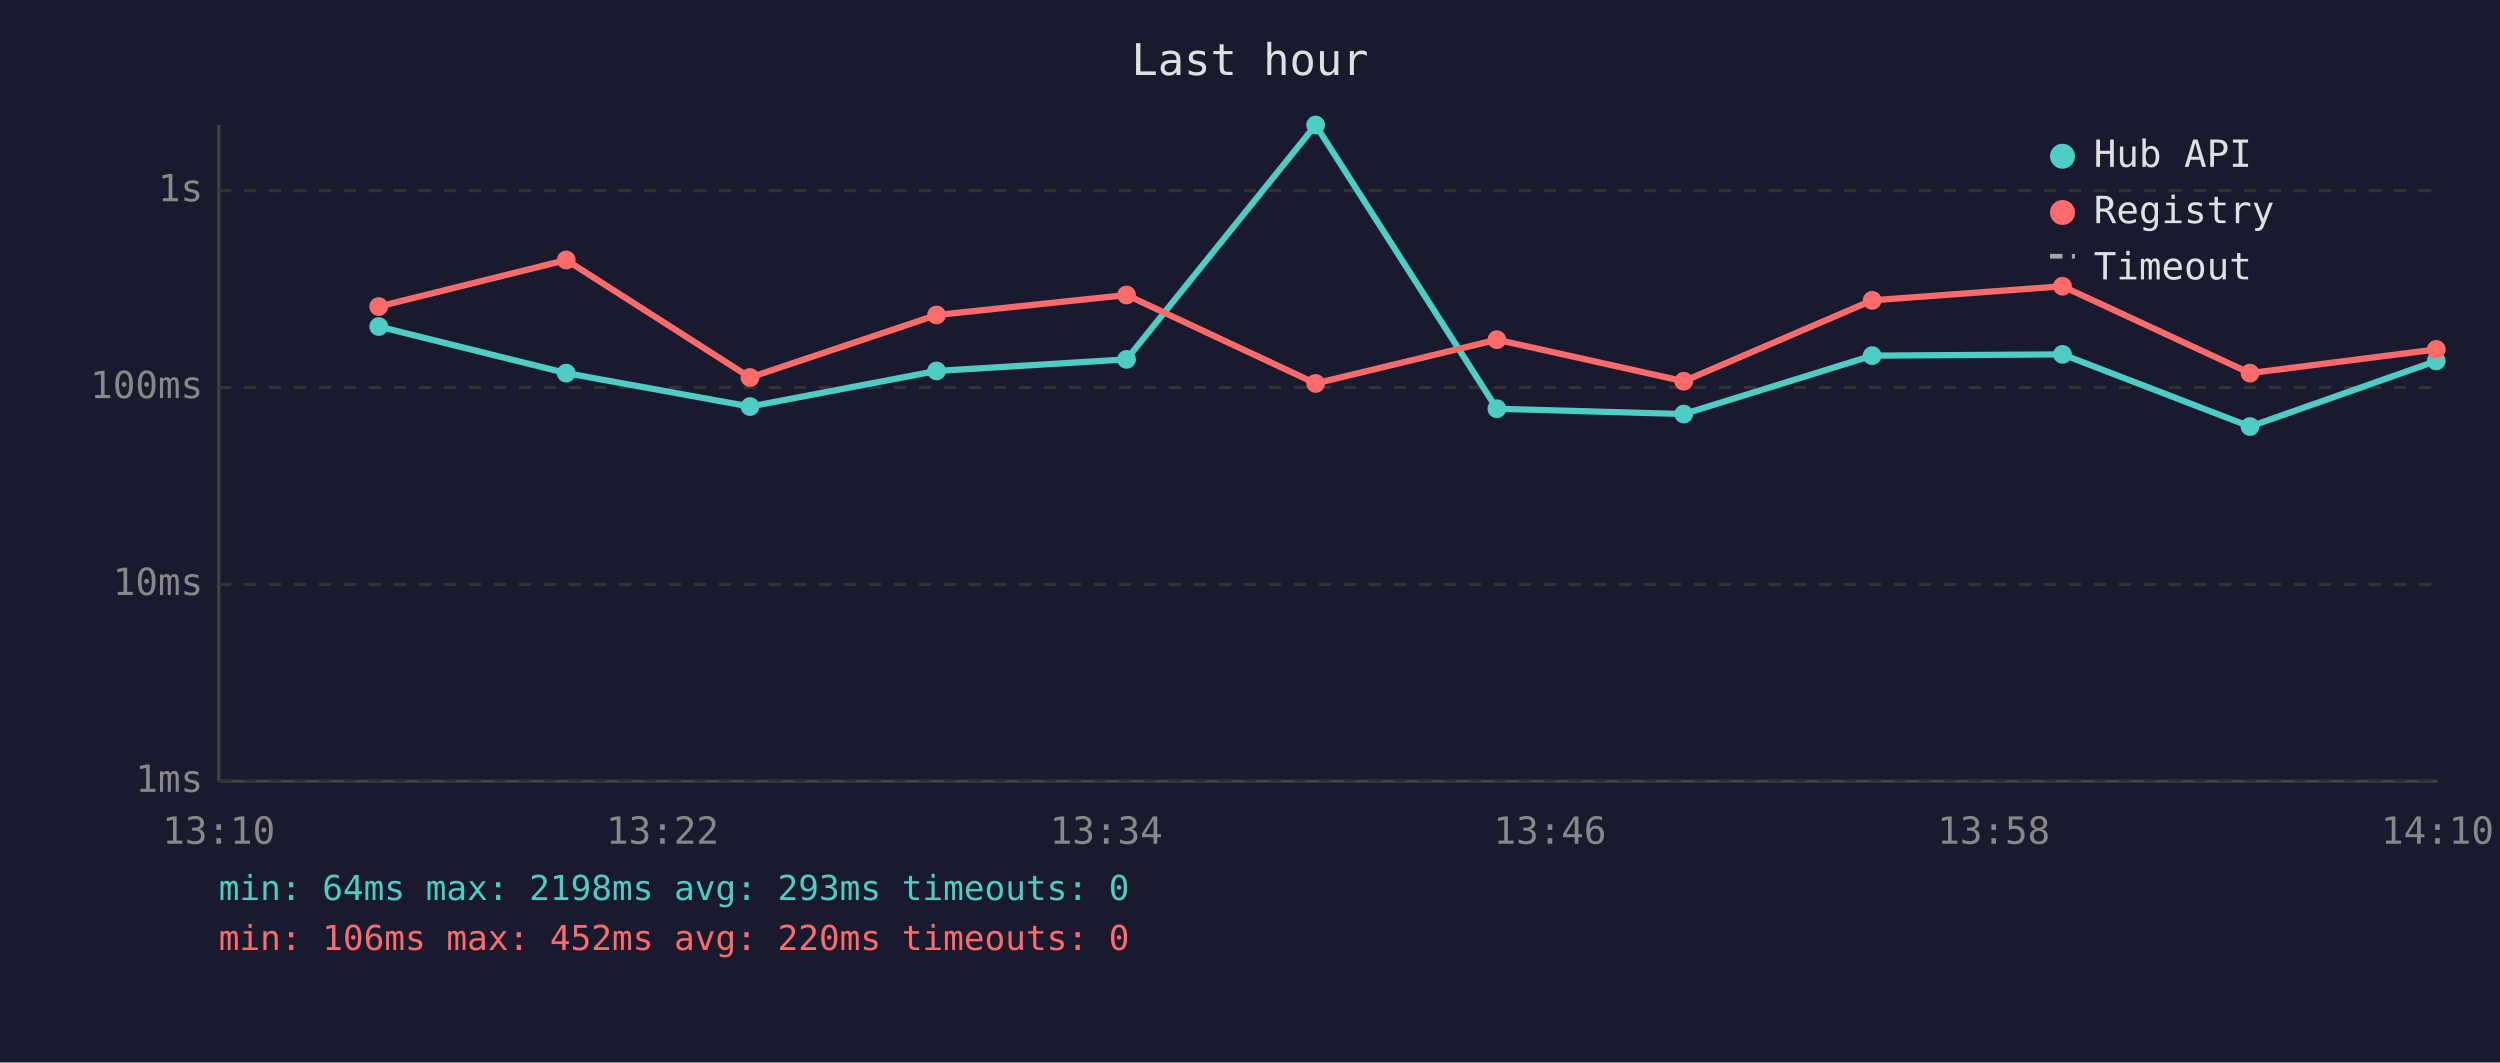
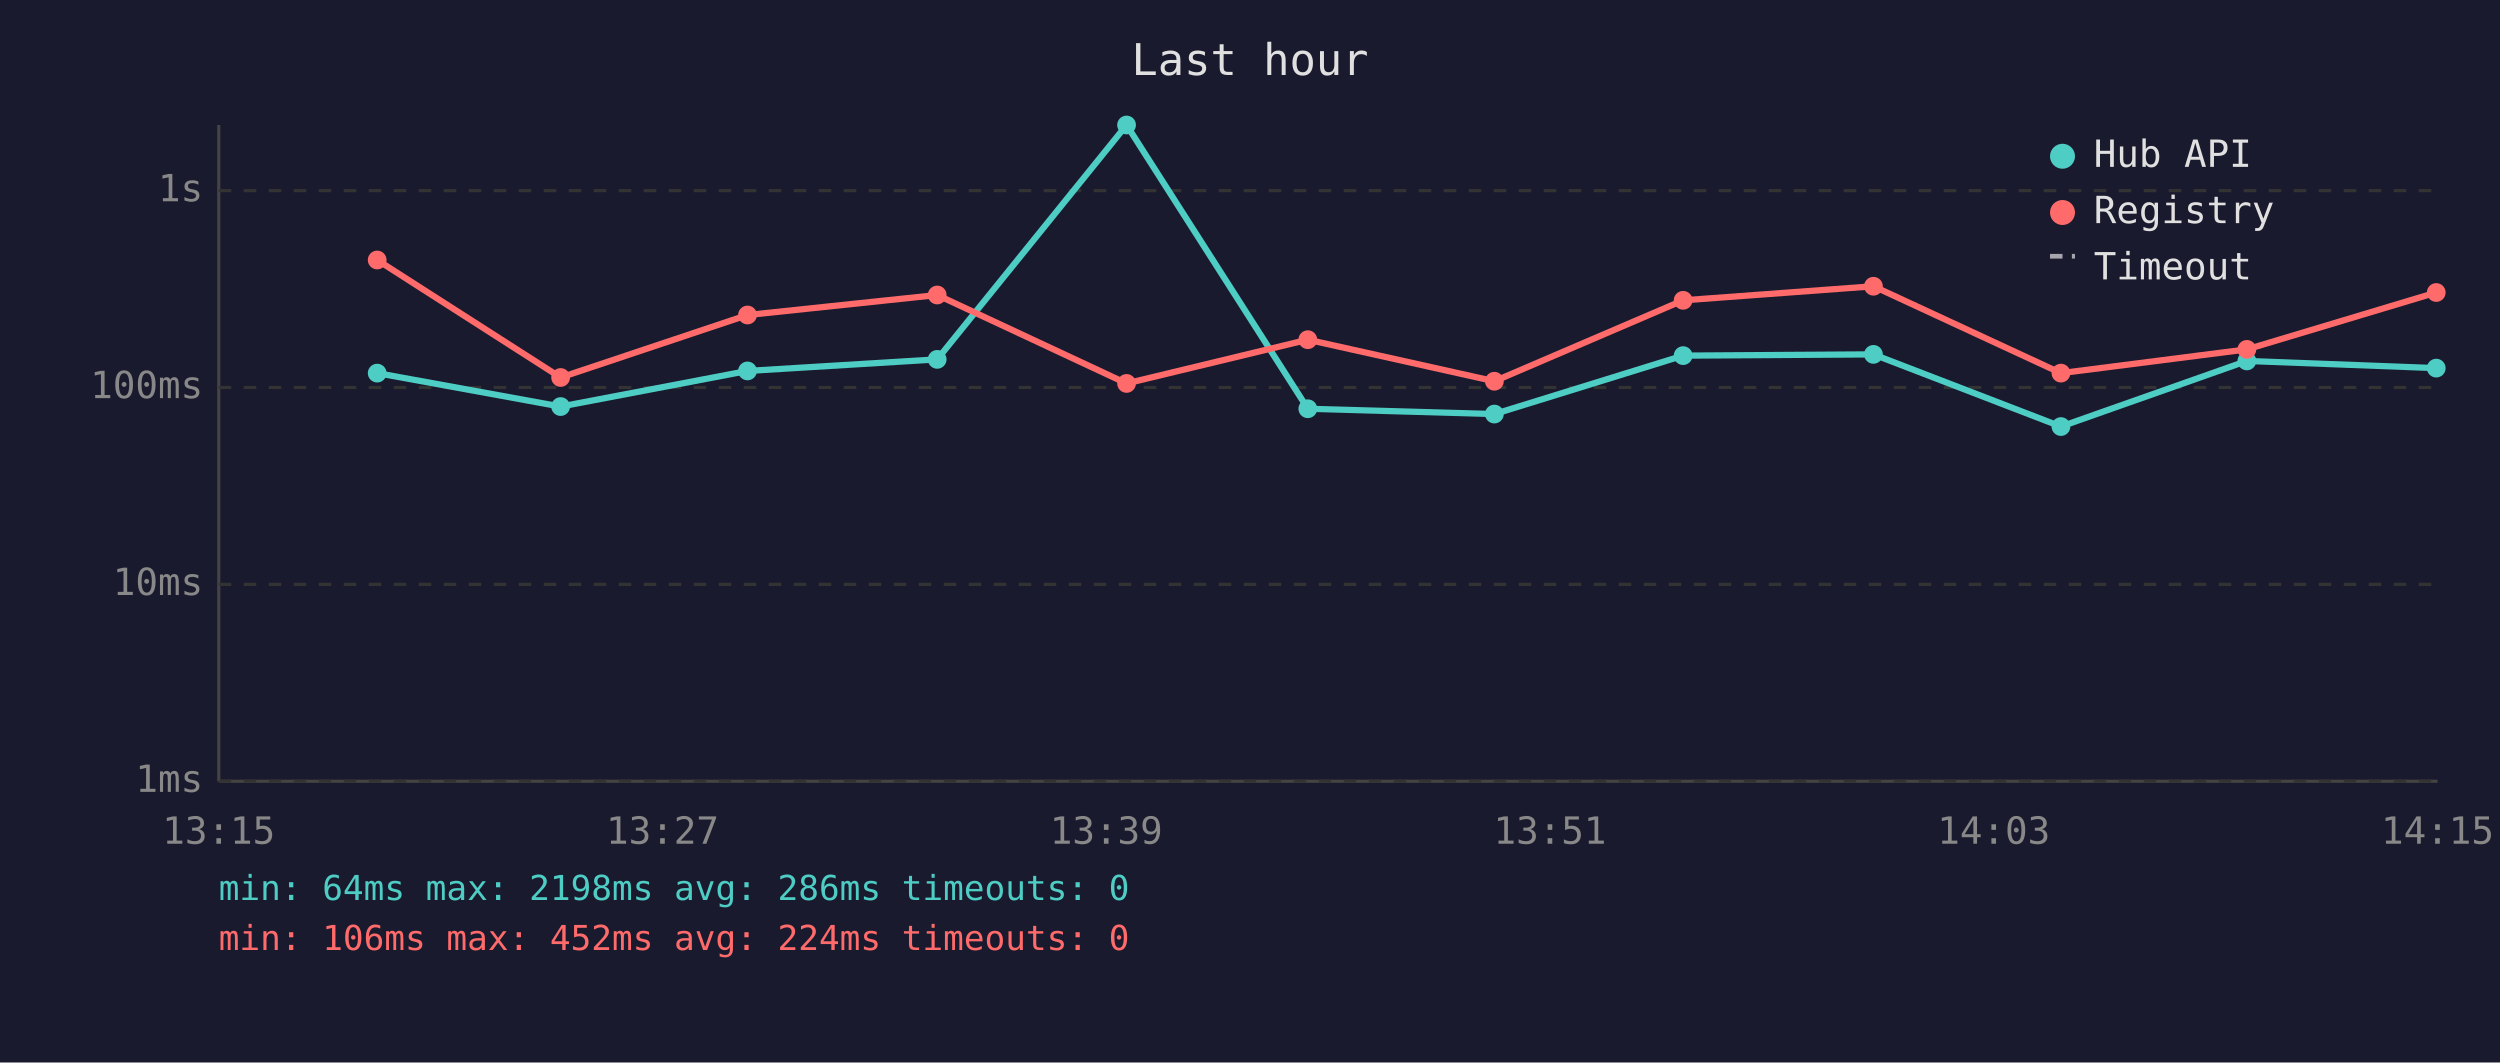
<svg xmlns="http://www.w3.org/2000/svg" viewBox="0 0 800 340" font-family="monospace" font-size="12">
  <rect width="800" height="340" fill="#1a1a2e" />
  <text x="400" y="24" fill="#e0e0e0" font-size="14" text-anchor="middle">Last hour</text>
  <line x1="70" y1="40" x2="70" y2="250" stroke="#444" stroke-width="1" />
  <line x1="70" y1="250" x2="780" y2="250" stroke="#444" stroke-width="1" />
  <line x1="70" y1="250" x2="780" y2="250" stroke="#333" stroke-width="1" stroke-dasharray="4" />
  <text x="65" y="250" fill="#888" text-anchor="end" dominant-baseline="middle">1ms</text>
  <line x1="70" y1="187" x2="780" y2="187" stroke="#333" stroke-width="1" stroke-dasharray="4" />
  <text x="65" y="187" fill="#888" text-anchor="end" dominant-baseline="middle">10ms</text>
  <line x1="70" y1="124" x2="780" y2="124" stroke="#333" stroke-width="1" stroke-dasharray="4" />
  <text x="65" y="124" fill="#888" text-anchor="end" dominant-baseline="middle">100ms</text>
  <line x1="70" y1="61" x2="780" y2="61" stroke="#333" stroke-width="1" stroke-dasharray="4" />
  <text x="65" y="61" fill="#888" text-anchor="end" dominant-baseline="middle">1s</text>
-   <text x="70" y="270" fill="#888" text-anchor="middle">13:10</text>
-   <text x="212" y="270" fill="#888" text-anchor="middle">13:22</text>
-   <text x="354" y="270" fill="#888" text-anchor="middle">13:34</text>
-   <text x="496" y="270" fill="#888" text-anchor="middle">13:46</text>
-   <text x="638" y="270" fill="#888" text-anchor="middle">13:58</text>
-   <text x="780" y="270" fill="#888" text-anchor="middle">14:10</text>
-   <polyline points="121.2,104.5 181.2,119.4 240.0,130.1 299.7,118.7 360.5,115.0 421.0,40.0 479.0,130.8 538.8,132.5 599.1,113.8 660.0,113.4 720.0,136.5 779.6,115.5" fill="none" stroke="#4ecdc4" stroke-width="2" opacity="1" />
-   <circle cx="121.2" cy="104.5" r="3" fill="#4ecdc4" />
-   <circle cx="181.2" cy="119.4" r="3" fill="#4ecdc4" />
-   <circle cx="240.0" cy="130.1" r="3" fill="#4ecdc4" />
-   <circle cx="299.7" cy="118.7" r="3" fill="#4ecdc4" />
-   <circle cx="360.5" cy="115.0" r="3" fill="#4ecdc4" />
-   <circle cx="421.0" cy="40.0" r="3" fill="#4ecdc4" />
-   <circle cx="479.0" cy="130.8" r="3" fill="#4ecdc4" />
-   <circle cx="538.8" cy="132.5" r="3" fill="#4ecdc4" />
-   <circle cx="599.1" cy="113.8" r="3" fill="#4ecdc4" />
-   <circle cx="660.0" cy="113.4" r="3" fill="#4ecdc4" />
-   <circle cx="720.0" cy="136.5" r="3" fill="#4ecdc4" />
-   <circle cx="779.6" cy="115.5" r="3" fill="#4ecdc4" />
-   <polyline points="121.2,98.1 181.2,83.2 240.0,120.8 299.7,100.8 360.5,94.4 421.0,122.7 479.0,108.7 538.8,122.0 599.1,96.1 660.0,91.6 720.0,119.4 779.6,111.8" fill="none" stroke="#ff6b6b" stroke-width="2" opacity="1" />
-   <circle cx="121.2" cy="98.1" r="3" fill="#ff6b6b" />
-   <circle cx="181.2" cy="83.2" r="3" fill="#ff6b6b" />
-   <circle cx="240.0" cy="120.8" r="3" fill="#ff6b6b" />
-   <circle cx="299.7" cy="100.8" r="3" fill="#ff6b6b" />
-   <circle cx="360.5" cy="94.4" r="3" fill="#ff6b6b" />
-   <circle cx="421.0" cy="122.7" r="3" fill="#ff6b6b" />
-   <circle cx="479.0" cy="108.7" r="3" fill="#ff6b6b" />
-   <circle cx="538.8" cy="122.0" r="3" fill="#ff6b6b" />
-   <circle cx="599.1" cy="96.1" r="3" fill="#ff6b6b" />
-   <circle cx="660.0" cy="91.6" r="3" fill="#ff6b6b" />
-   <circle cx="720.0" cy="119.4" r="3" fill="#ff6b6b" />
-   <circle cx="779.6" cy="111.8" r="3" fill="#ff6b6b" />
+   <text x="70" y="270" fill="#888" text-anchor="middle">13:15</text>
+   <text x="212" y="270" fill="#888" text-anchor="middle">13:27</text>
+   <text x="354" y="270" fill="#888" text-anchor="middle">13:39</text>
+   <text x="496" y="270" fill="#888" text-anchor="middle">13:51</text>
+   <text x="638" y="270" fill="#888" text-anchor="middle">14:03</text>
+   <text x="780" y="270" fill="#888" text-anchor="middle">14:15</text>
+   <polyline points="120.7,119.4 179.4,130.1 239.2,118.7 299.9,115.0 360.5,40.0 418.5,130.8 478.2,132.5 538.6,113.8 599.5,113.4 659.5,136.5 719.0,115.5 779.6,117.8" fill="none" stroke="#4ecdc4" stroke-width="2" opacity="1" />
+   <circle cx="120.7" cy="119.4" r="3" fill="#4ecdc4" />
+   <circle cx="179.4" cy="130.1" r="3" fill="#4ecdc4" />
+   <circle cx="239.2" cy="118.7" r="3" fill="#4ecdc4" />
+   <circle cx="299.9" cy="115.0" r="3" fill="#4ecdc4" />
+   <circle cx="360.5" cy="40.0" r="3" fill="#4ecdc4" />
+   <circle cx="418.5" cy="130.8" r="3" fill="#4ecdc4" />
+   <circle cx="478.2" cy="132.5" r="3" fill="#4ecdc4" />
+   <circle cx="538.6" cy="113.8" r="3" fill="#4ecdc4" />
+   <circle cx="599.5" cy="113.4" r="3" fill="#4ecdc4" />
+   <circle cx="659.5" cy="136.5" r="3" fill="#4ecdc4" />
+   <circle cx="719.0" cy="115.5" r="3" fill="#4ecdc4" />
+   <circle cx="779.6" cy="117.8" r="3" fill="#4ecdc4" />
+   <polyline points="120.7,83.2 179.4,120.8 239.2,100.8 299.9,94.4 360.5,122.7 418.5,108.7 478.2,122.0 538.6,96.1 599.5,91.6 659.5,119.4 719.0,111.8 779.6,93.6" fill="none" stroke="#ff6b6b" stroke-width="2" opacity="1" />
+   <circle cx="120.7" cy="83.2" r="3" fill="#ff6b6b" />
+   <circle cx="179.4" cy="120.8" r="3" fill="#ff6b6b" />
+   <circle cx="239.2" cy="100.8" r="3" fill="#ff6b6b" />
+   <circle cx="299.9" cy="94.4" r="3" fill="#ff6b6b" />
+   <circle cx="360.5" cy="122.7" r="3" fill="#ff6b6b" />
+   <circle cx="418.5" cy="108.7" r="3" fill="#ff6b6b" />
+   <circle cx="478.2" cy="122.0" r="3" fill="#ff6b6b" />
+   <circle cx="538.6" cy="96.1" r="3" fill="#ff6b6b" />
+   <circle cx="599.5" cy="91.6" r="3" fill="#ff6b6b" />
+   <circle cx="659.5" cy="119.4" r="3" fill="#ff6b6b" />
+   <circle cx="719.0" cy="111.8" r="3" fill="#ff6b6b" />
+   <circle cx="779.6" cy="93.6" r="3" fill="#ff6b6b" />
  <circle cx="660" cy="50" r="4" fill="#4ecdc4" />
  <text x="670" y="50" fill="#e0e0e0" dominant-baseline="middle">Hub API</text>
  <circle cx="660" cy="68" r="4" fill="#ff6b6b" />
  <text x="670" y="68" fill="#e0e0e0" dominant-baseline="middle">Registry</text>
  <line x1="656" y1="82" x2="664" y2="82" stroke="#e0e0e0" stroke-width="1.5" stroke-dasharray="4,3" opacity="0.7" />
  <text x="670" y="86" fill="#e0e0e0" dominant-baseline="middle">Timeout</text>
-   <text x="70" y="288" fill="#4ecdc4" font-size="11">min: 64ms  max: 2198ms  avg: 293ms  timeouts: 0</text>
-   <text x="70" y="304" fill="#ff6b6b" font-size="11">min: 106ms  max: 452ms  avg: 220ms  timeouts: 0</text>
+   <text x="70" y="288" fill="#4ecdc4" font-size="11">min: 64ms  max: 2198ms  avg: 286ms  timeouts: 0</text>
+   <text x="70" y="304" fill="#ff6b6b" font-size="11">min: 106ms  max: 452ms  avg: 224ms  timeouts: 0</text>
</svg>
